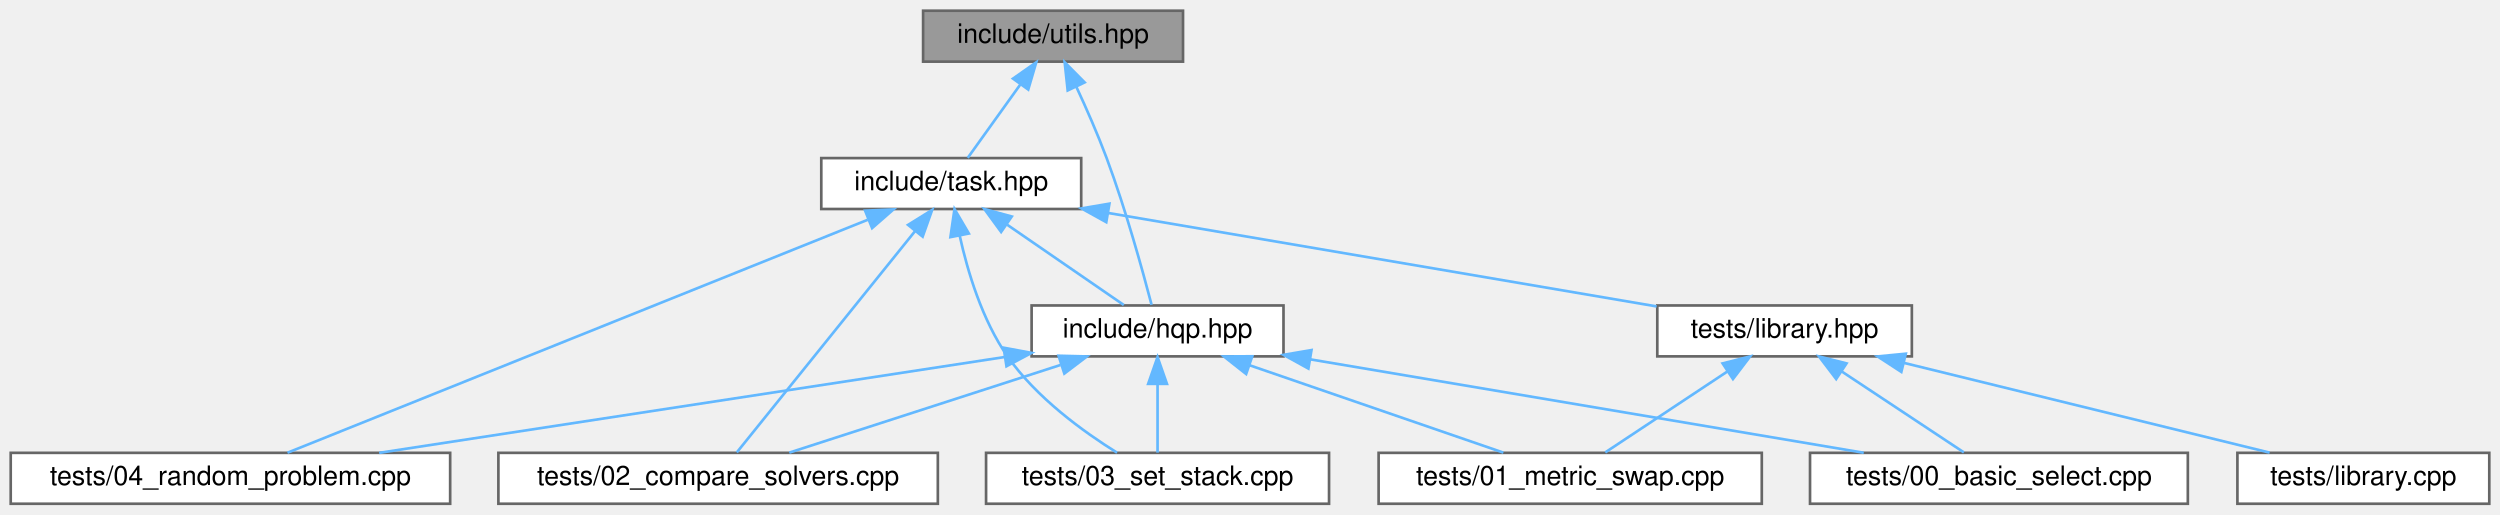
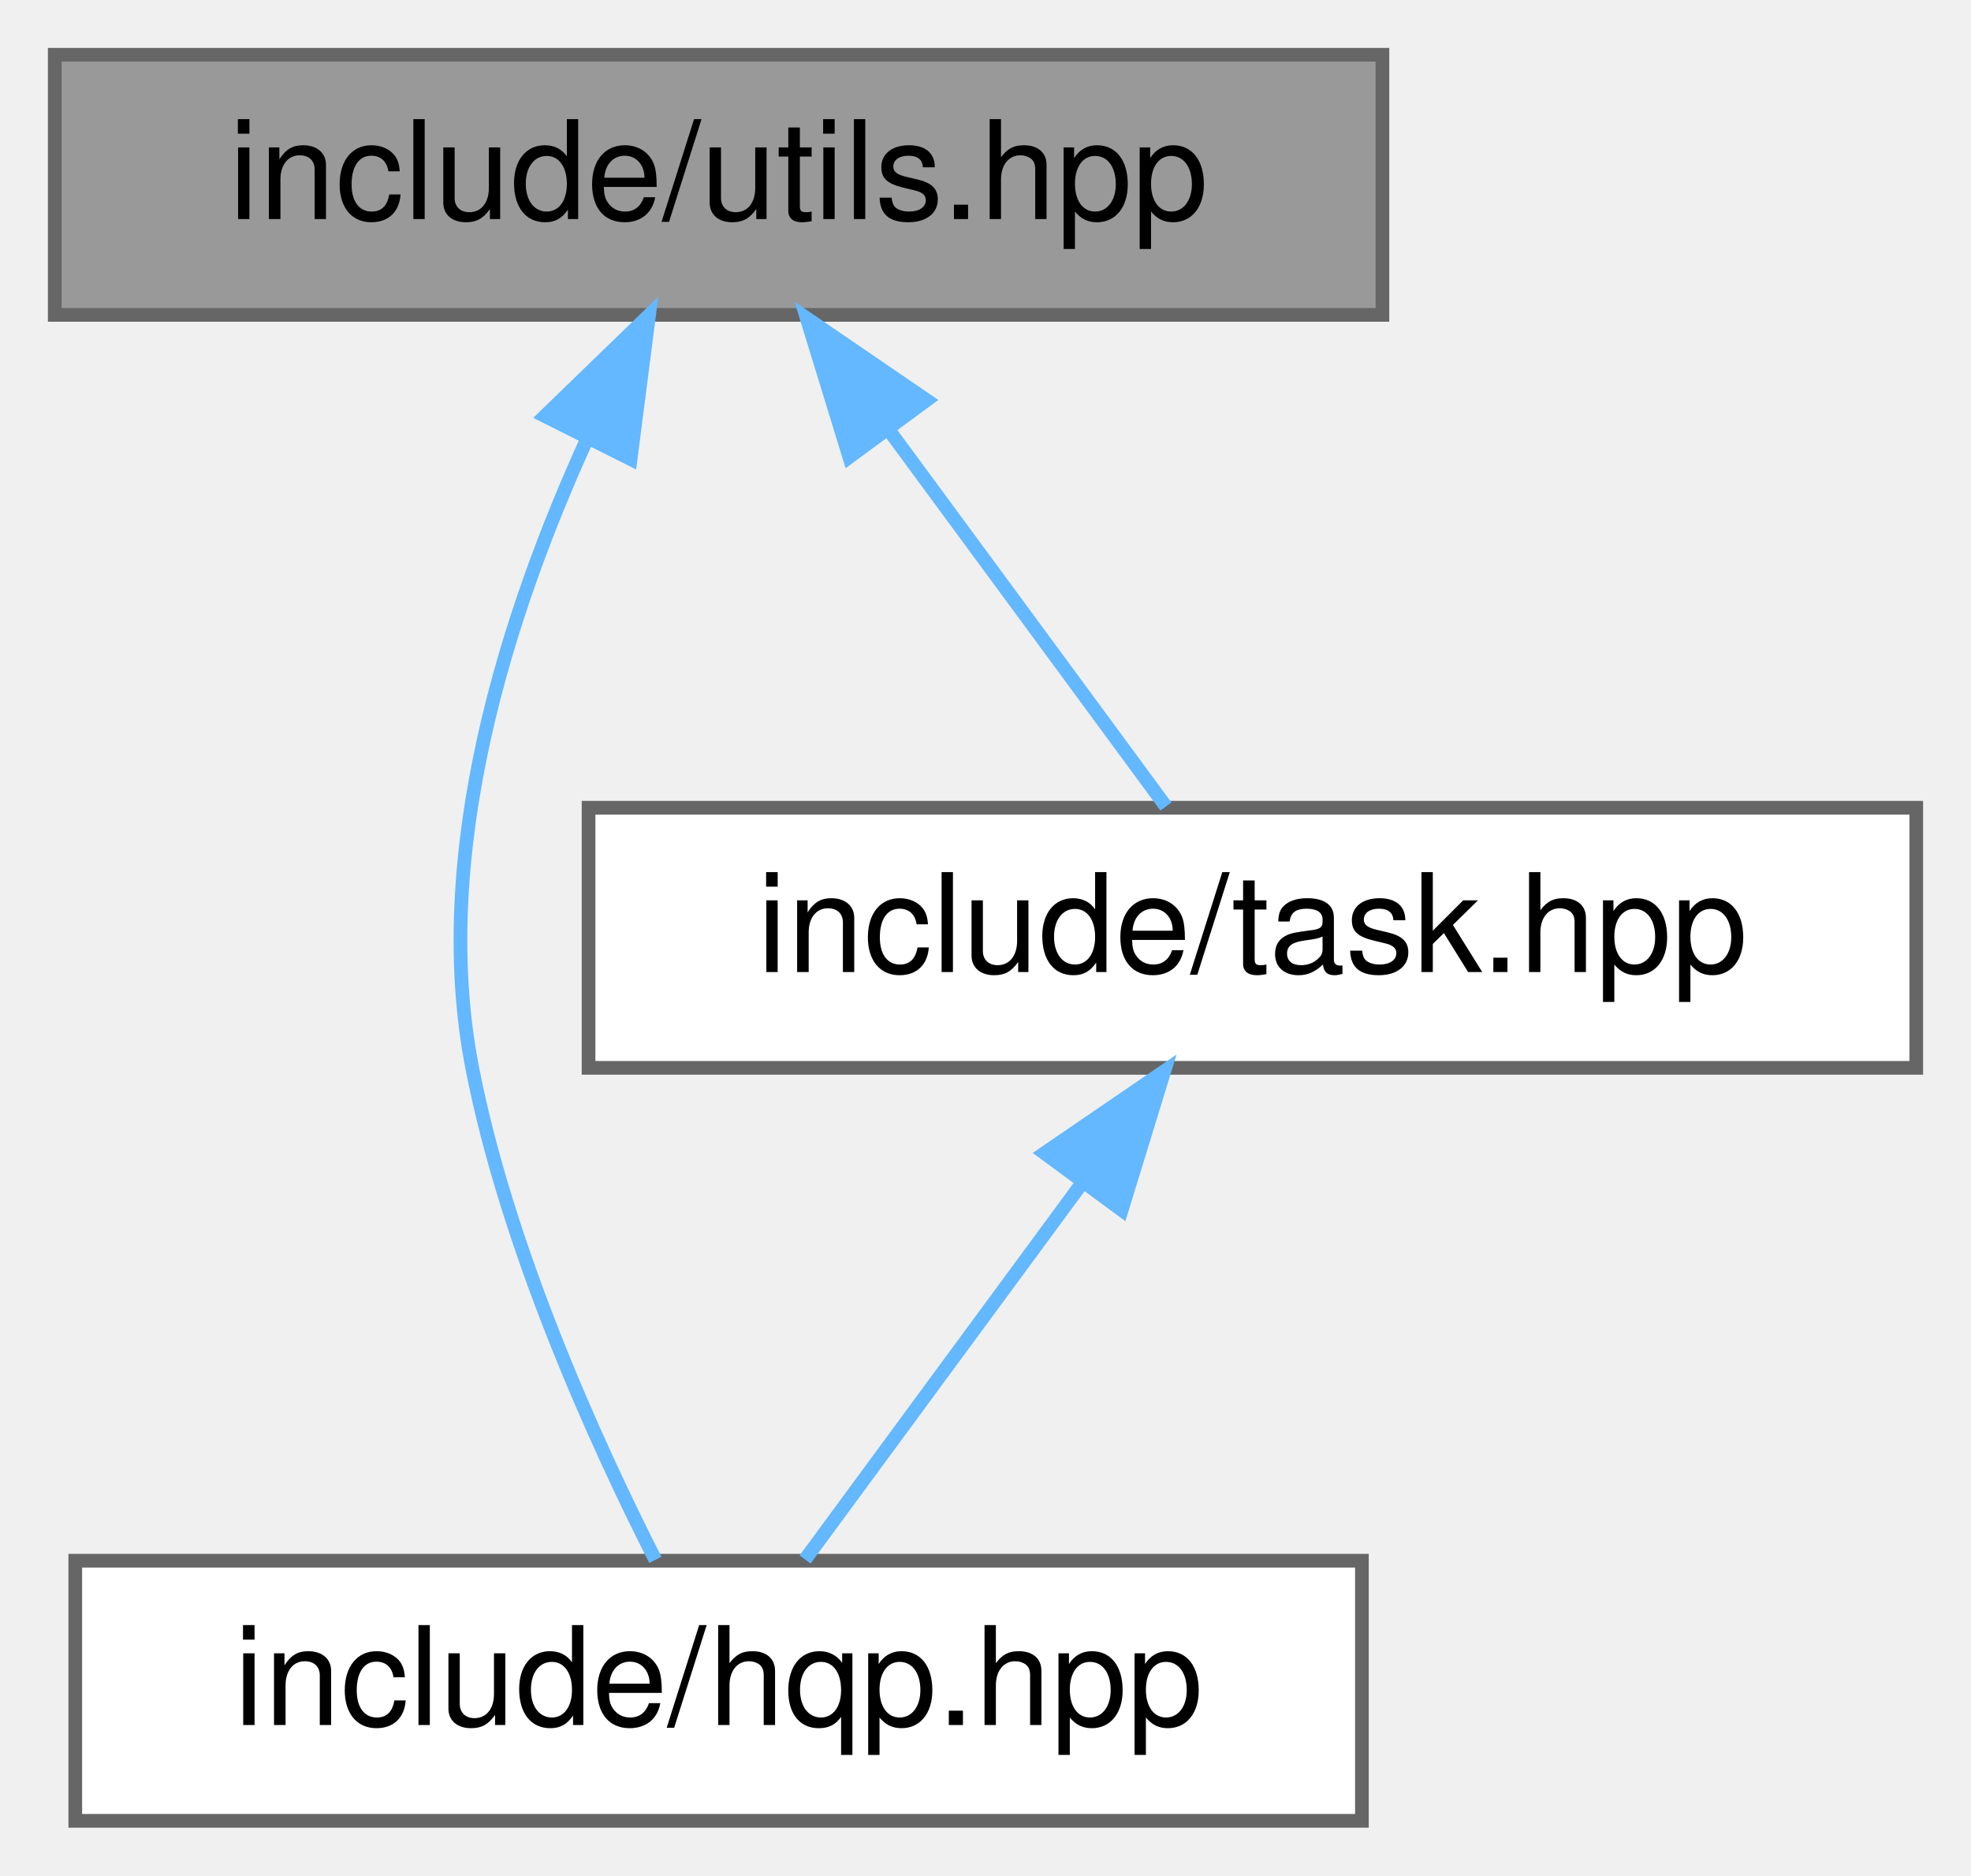
- <svg xmlns="http://www.w3.org/2000/svg" xmlns:xlink="http://www.w3.org/1999/xlink" width="933pt" height="192pt" viewBox="0.00 0.00 933.00 192.00">
-   <g id="graph0" class="graph" transform="scale(1 1) rotate(0) translate(4 188)">
+ <svg xmlns="http://www.w3.org/2000/svg" xmlns:xlink="http://www.w3.org/1999/xlink" width="144pt" height="137pt" viewBox="0.00 0.00 144.00 137.00">
+   <g id="graph0" class="graph" transform="scale(1 1) rotate(0) translate(4 133)">
    <g id="node1" class="node">
      <g id="a_node1">
        <a xlink:title="Declares common utility functions used throughout the HQP solver.">
-           <polygon fill="#999999" stroke="#666666" points="437.5,-184 340.5,-184 340.5,-165 437.5,-165 437.5,-184" />
-           <text text-anchor="middle" x="389" y="-172" font-family="Helvetica,sans-Serif" font-size="10.00">include/utils.hpp</text>
+           <polygon fill="#999999" stroke="#666666" points="97,-129 0,-129 0,-110 97,-110 97,-129" />
+           <text text-anchor="middle" x="48.5" y="-117" font-family="Helvetica,sans-Serif" font-size="10.00">include/utils.hpp</text>
        </a>
      </g>
    </g>
    <g id="node2" class="node">
      <g id="a_node2">
        <a xlink:href="hqp_8hpp.html" target="_top" xlink:title="Main interface for the Weighted-Hierarchical-QP solver.">
-           <polygon fill="white" stroke="#666666" points="475,-74 381,-74 381,-55 475,-55 475,-74" />
-           <text text-anchor="middle" x="428" y="-62" font-family="Helvetica,sans-Serif" font-size="10.00">include/hqp.hpp</text>
+           <polygon fill="white" stroke="#666666" points="95.5,-19 1.5,-19 1.5,0 95.5,0 95.5,-19" />
+           <text text-anchor="middle" x="48.5" y="-7" font-family="Helvetica,sans-Serif" font-size="10.00">include/hqp.hpp</text>
        </a>
      </g>
    </g>
    <g id="edge1" class="edge">
-       <path fill="none" stroke="#63b8ff" d="M397.67,-155.65C401.41,-147.6 405.67,-137.93 409,-129 416.15,-109.81 422.54,-86.6 425.77,-74.25" />
-       <polygon fill="#63b8ff" stroke="#63b8ff" points="394.46,-154.24 393.33,-164.78 400.79,-157.25 394.46,-154.24" />
-     </g>
-     <g id="node8" class="node">
-       <g id="a_node8">
-         <a xlink:href="task_8hpp.html" target="_top" xlink:title="Declares the abstract Task interface and its derivatives used in the HQP solver.">
-           <polygon fill="white" stroke="#666666" points="399.5,-129 302.5,-129 302.5,-110 399.5,-110 399.5,-129" />
-           <text text-anchor="middle" x="351" y="-117" font-family="Helvetica,sans-Serif" font-size="10.00">include/task.hpp</text>
-         </a>
-       </g>
-     </g>
-     <g id="edge7" class="edge">
-       <path fill="none" stroke="#63b8ff" d="M376.73,-156.39C370.19,-147.27 362.43,-136.45 357.16,-129.09" />
-       <polygon fill="#63b8ff" stroke="#63b8ff" points="374.05,-158.66 382.73,-164.75 379.74,-154.58 374.05,-158.66" />
+       <path fill="none" stroke="#63b8ff" d="M38.93,-101.02C33.14,-88.37 27.43,-70.8 30.5,-55 33.05,-41.91 39.44,-27.8 43.88,-19.06" />
+       <polygon fill="#63b8ff" stroke="#63b8ff" points="35.81,-102.61 43.42,-109.98 42.07,-99.47 35.81,-102.61" />
    </g>
    <g id="node3" class="node">
      <g id="a_node3">
-         <a xlink:href="00__basic__select_8cpp.html" target="_top" xlink:title=" ">
-           <polygon fill="white" stroke="#666666" points="812.5,-19 671.5,-19 671.5,0 812.5,0 812.5,-19" />
-           <text text-anchor="middle" x="742" y="-7" font-family="Helvetica,sans-Serif" font-size="10.00">tests/00_basic_select.cpp</text>
+         <a xlink:href="task_8hpp.html" target="_top" xlink:title="Declares the abstract Task interface and its derivatives used in the HQP solver.">
+           <polygon fill="white" stroke="#666666" points="136,-74 39,-74 39,-55 136,-55 136,-74" />
+           <text text-anchor="middle" x="87.5" y="-62" font-family="Helvetica,sans-Serif" font-size="10.00">include/task.hpp</text>
        </a>
      </g>
    </g>
    <g id="edge2" class="edge">
-       <path fill="none" stroke="#63b8ff" d="M484.9,-53.9C543.85,-43.95 635.09,-28.54 691.55,-19.02" />
-       <polygon fill="#63b8ff" stroke="#63b8ff" points="484.29,-50.45 475.01,-55.57 485.45,-57.35 484.29,-50.45" />
-     </g>
-     <g id="node4" class="node">
-       <g id="a_node4">
-         <a xlink:href="01__metric__swap_8cpp.html" target="_top" xlink:title=" ">
-           <polygon fill="white" stroke="#666666" points="653.5,-19 510.5,-19 510.5,0 653.5,0 653.5,-19" />
-           <text text-anchor="middle" x="582" y="-7" font-family="Helvetica,sans-Serif" font-size="10.00">tests/01_metric_swap.cpp</text>
-         </a>
-       </g>
+       <path fill="none" stroke="#63b8ff" d="M60.88,-101.67C67.64,-92.5 75.71,-81.52 81.18,-74.09" />
+       <polygon fill="#63b8ff" stroke="#63b8ff" points="58.05,-99.62 54.94,-109.75 63.69,-103.77 58.05,-99.62" />
    </g>
    <g id="edge3" class="edge">
-       <path fill="none" stroke="#63b8ff" d="M462.38,-51.67C491.09,-41.79 531.36,-27.93 557.06,-19.08" />
-       <polygon fill="#63b8ff" stroke="#63b8ff" points="461.06,-48.42 452.74,-54.98 463.34,-55.04 461.06,-48.42" />
-     </g>
-     <g id="node5" class="node">
-       <g id="a_node5">
-         <a xlink:href="02__compare__solvers_8cpp.html" target="_top" xlink:title=" ">
-           <polygon fill="white" stroke="#666666" points="346,-19 182,-19 182,0 346,0 346,-19" />
-           <text text-anchor="middle" x="264" y="-7" font-family="Helvetica,sans-Serif" font-size="10.00">tests/02_compare_solvers.cpp</text>
-         </a>
-       </g>
-     </g>
-     <g id="edge4" class="edge">
-       <path fill="none" stroke="#63b8ff" d="M391.79,-51.8C361.18,-41.91 318.05,-27.97 290.56,-19.08" />
-       <polygon fill="#63b8ff" stroke="#63b8ff" points="391.06,-55.24 401.65,-54.98 393.21,-48.58 391.06,-55.24" />
-     </g>
-     <g id="node6" class="node">
-       <g id="a_node6">
-         <a xlink:href="03__set__stack_8cpp.html" target="_top" xlink:title=" ">
-           <polygon fill="white" stroke="#666666" points="492,-19 364,-19 364,0 492,0 492,-19" />
-           <text text-anchor="middle" x="428" y="-7" font-family="Helvetica,sans-Serif" font-size="10.00">tests/03_set_stack.cpp</text>
-         </a>
-       </g>
-     </g>
-     <g id="edge5" class="edge">
-       <path fill="none" stroke="#63b8ff" d="M428,-44.66C428,-35.93 428,-25.99 428,-19.09" />
-       <polygon fill="#63b8ff" stroke="#63b8ff" points="424.5,-44.75 428,-54.75 431.5,-44.75 424.5,-44.75" />
-     </g>
-     <g id="node7" class="node">
-       <g id="a_node7">
-         <a xlink:href="04__random__problem_8cpp.html" target="_top" xlink:title=" ">
-           <polygon fill="white" stroke="#666666" points="164,-19 0,-19 0,0 164,0 164,-19" />
-           <text text-anchor="middle" x="82" y="-7" font-family="Helvetica,sans-Serif" font-size="10.00">tests/04_random_problem.cpp</text>
-         </a>
-       </g>
-     </g>
-     <g id="edge6" class="edge">
-       <path fill="none" stroke="#63b8ff" d="M370.95,-54.76C306.28,-44.85 201.53,-28.81 137.5,-19" />
-       <polygon fill="#63b8ff" stroke="#63b8ff" points="370.56,-58.24 380.98,-56.3 371.62,-51.32 370.56,-58.24" />
-     </g>
-     <g id="edge8" class="edge">
-       <path fill="none" stroke="#63b8ff" d="M371.85,-104.15C385.76,-94.57 403.61,-82.29 415.4,-74.17" />
-       <polygon fill="#63b8ff" stroke="#63b8ff" points="369.62,-101.43 363.37,-109.98 373.59,-107.2 369.62,-101.43" />
-     </g>
-     <g id="edge9" class="edge">
-       <path fill="none" stroke="#63b8ff" d="M337.46,-101.69C318.67,-78.37 285.39,-37.05 270.97,-19.16" />
-       <polygon fill="#63b8ff" stroke="#63b8ff" points="334.88,-104.07 343.88,-109.66 340.33,-99.68 334.88,-104.07" />
-     </g>
-     <g id="edge10" class="edge">
-       <path fill="none" stroke="#63b8ff" d="M354.16,-100.03C357.12,-86.63 362.55,-68.54 372,-55 382.73,-39.62 400.29,-26.9 412.88,-19.06" />
-       <polygon fill="#63b8ff" stroke="#63b8ff" points="350.7,-99.51 352.22,-109.99 357.57,-100.85 350.7,-99.51" />
-     </g>
-     <g id="edge11" class="edge">
-       <path fill="none" stroke="#63b8ff" d="M319.82,-105.98C264.51,-83.77 150.57,-38.03 103.29,-19.05" />
-       <polygon fill="#63b8ff" stroke="#63b8ff" points="318.86,-109.37 329.44,-109.84 321.47,-102.87 318.86,-109.37" />
-     </g>
-     <g id="node9" class="node">
-       <g id="a_node9">
-         <a xlink:href="library_8hpp.html" target="_top" xlink:title="Defines test task classes for the Weighted-Hierarchical-QP solver.">
-           <polygon fill="white" stroke="#666666" points="709.5,-74 614.5,-74 614.5,-55 709.5,-55 709.5,-74" />
-           <text text-anchor="middle" x="662" y="-62" font-family="Helvetica,sans-Serif" font-size="10.00">tests/library.hpp</text>
-         </a>
-       </g>
-     </g>
-     <g id="edge12" class="edge">
-       <path fill="none" stroke="#63b8ff" d="M409.55,-108.52C468.78,-98.43 559.23,-83.01 614.26,-73.64" />
-       <polygon fill="#63b8ff" stroke="#63b8ff" points="408.86,-105.09 399.59,-110.22 410.04,-111.99 408.86,-105.09" />
-     </g>
-     <g id="edge13" class="edge">
-       <path fill="none" stroke="#63b8ff" d="M683.25,-49.42C697.76,-39.81 716.54,-27.37 728.91,-19.17" />
-       <polygon fill="#63b8ff" stroke="#63b8ff" points="681.26,-46.54 674.85,-54.98 685.12,-52.38 681.26,-46.54" />
-     </g>
-     <g id="edge14" class="edge">
-       <path fill="none" stroke="#63b8ff" d="M640.75,-49.42C626.24,-39.81 607.46,-27.37 595.09,-19.17" />
-       <polygon fill="#63b8ff" stroke="#63b8ff" points="638.88,-52.38 649.15,-54.98 642.74,-46.54 638.88,-52.38" />
-     </g>
-     <g id="node10" class="node">
-       <g id="a_node10">
-         <a xlink:href="library_8cpp.html" target="_top" xlink:title=" ">
-           <polygon fill="white" stroke="#666666" points="925,-19 831,-19 831,0 925,0 925,-19" />
-           <text text-anchor="middle" x="878" y="-7" font-family="Helvetica,sans-Serif" font-size="10.00">tests/library.cpp</text>
-         </a>
-       </g>
-     </g>
-     <g id="edge15" class="edge">
-       <path fill="none" stroke="#63b8ff" d="M706.57,-52.56C747.02,-42.64 805.87,-28.2 843.02,-19.08" />
-       <polygon fill="#63b8ff" stroke="#63b8ff" points="705.58,-49.2 696.7,-54.98 707.25,-56 705.58,-49.2" />
+       <path fill="none" stroke="#63b8ff" d="M75.12,-46.67C68.36,-37.5 60.29,-26.52 54.82,-19.09" />
+       <polygon fill="#63b8ff" stroke="#63b8ff" points="72.31,-48.77 81.06,-54.75 77.95,-44.62 72.31,-48.77" />
    </g>
  </g>
</svg>
